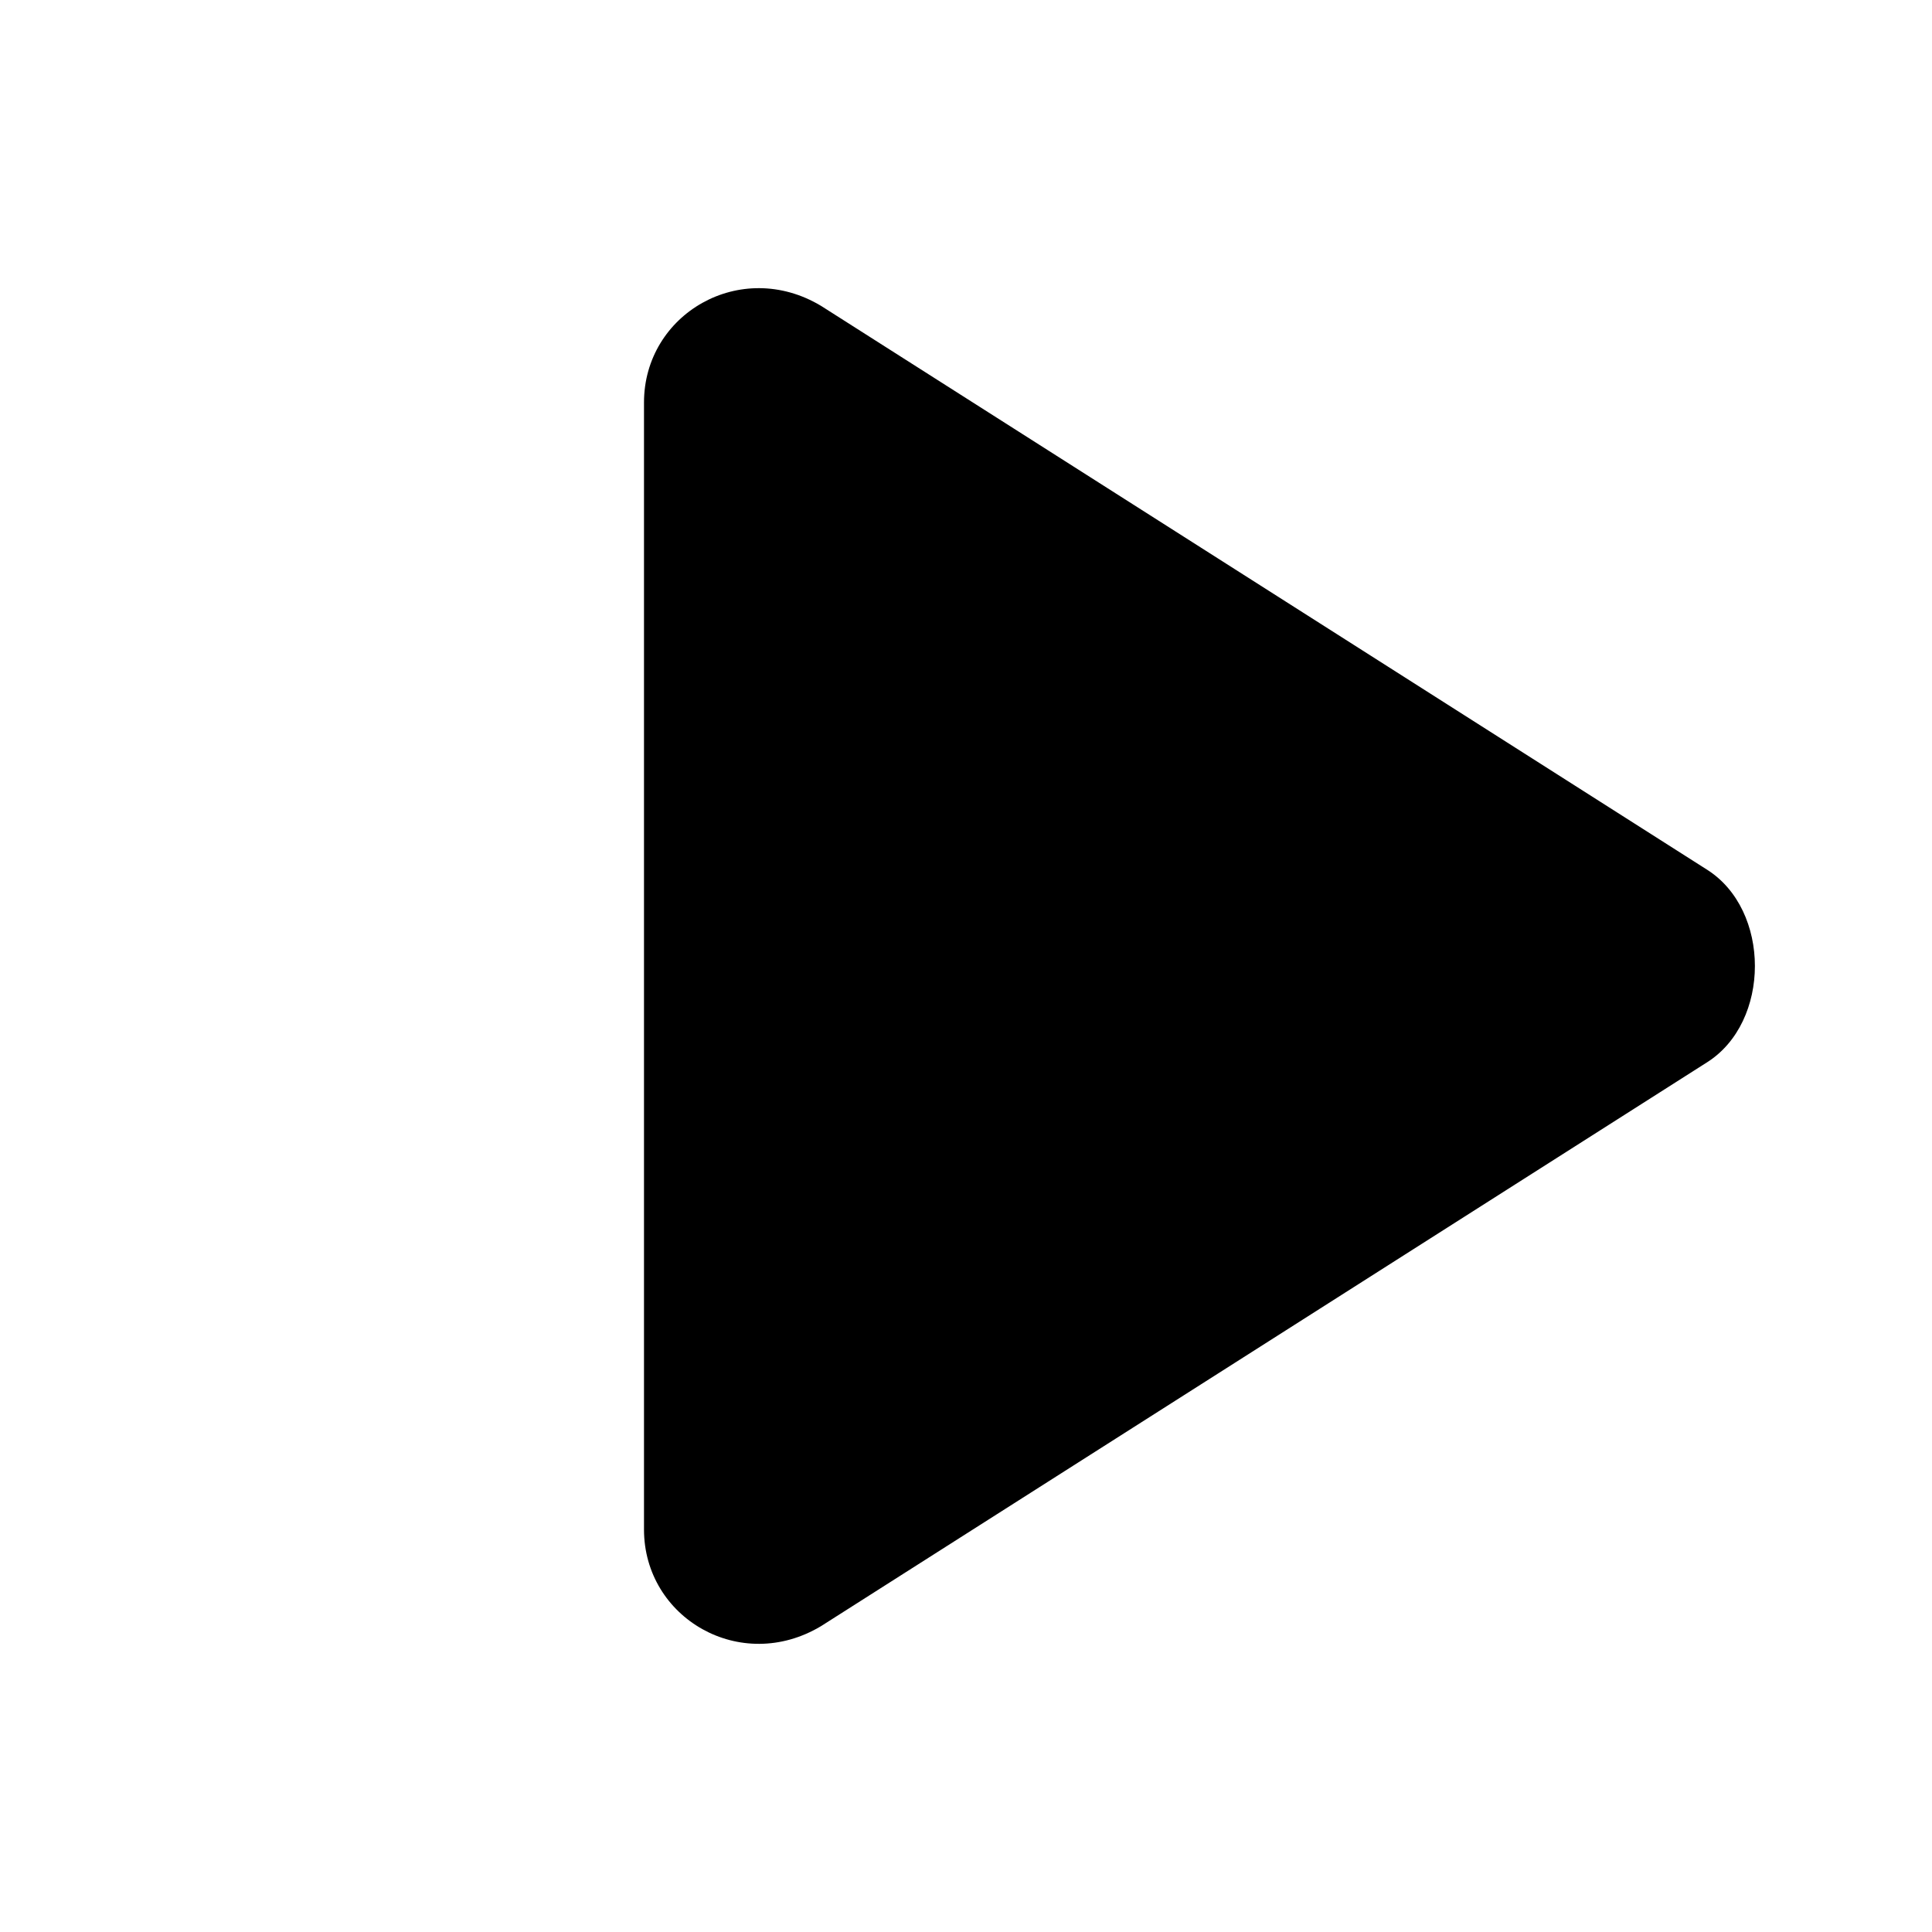
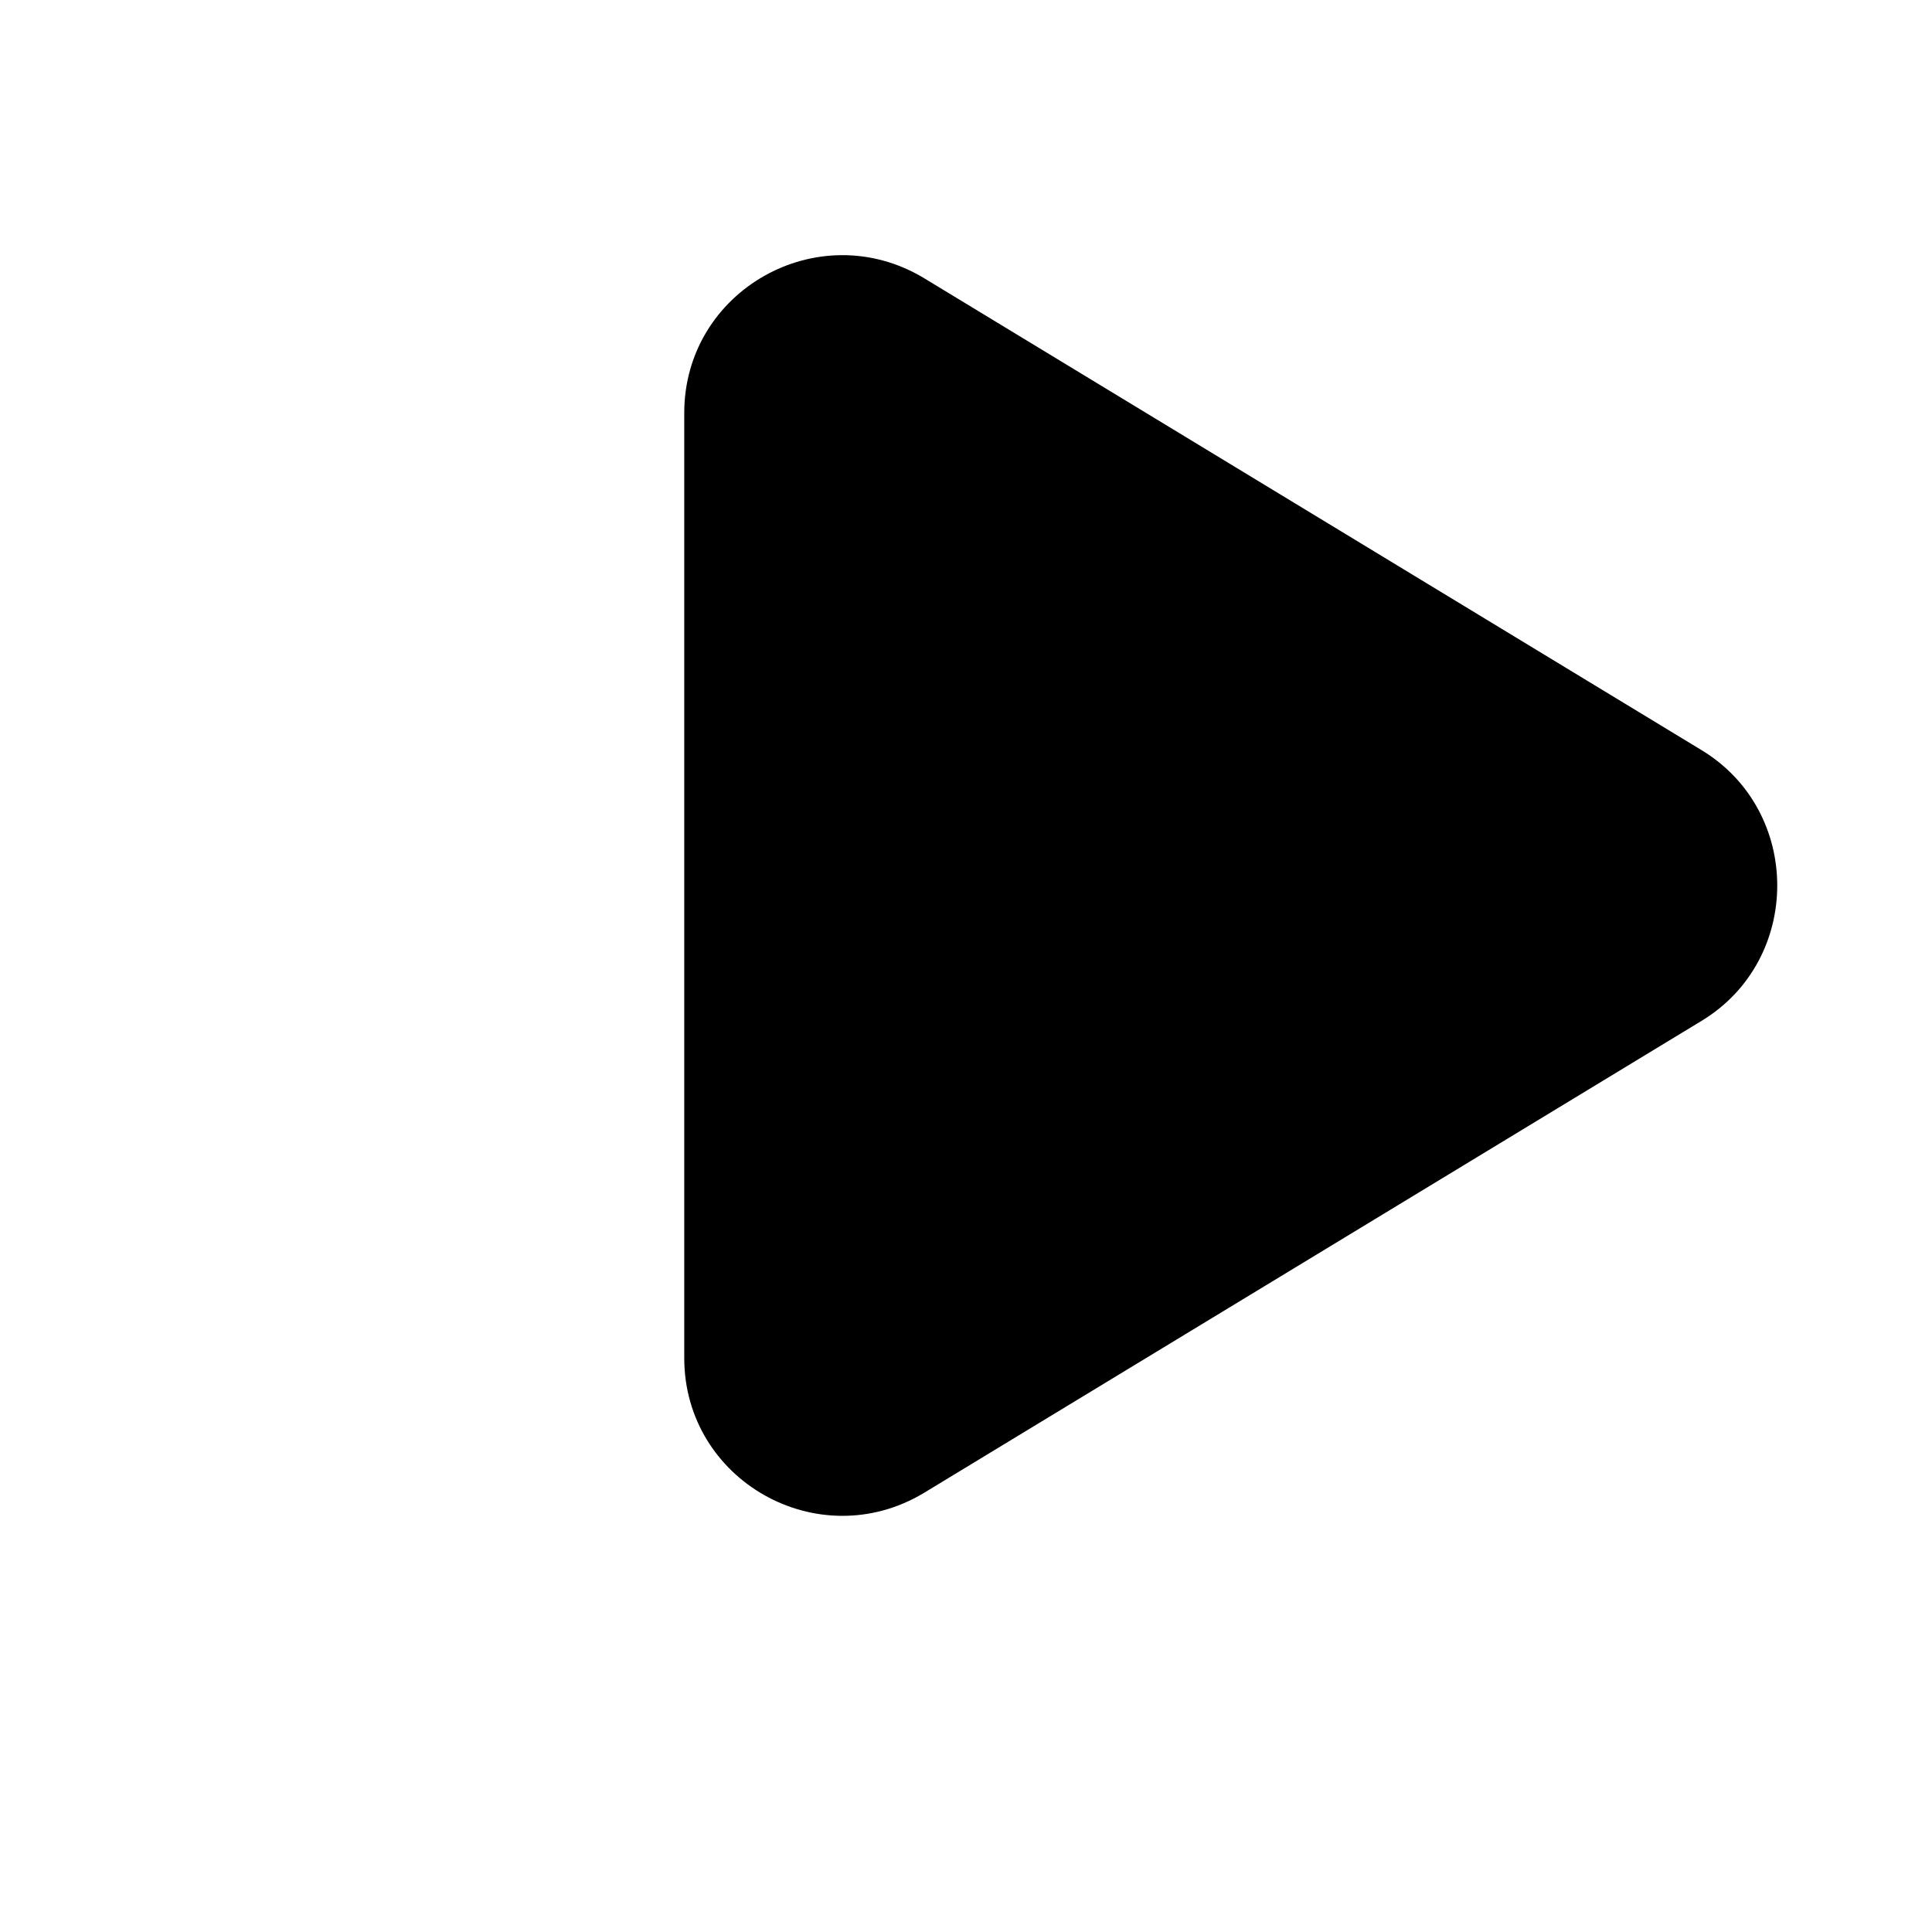
<svg width="24" height="24" viewBox="0 0 24 24" fill="currentColor" aria-hidden="true">
-   <path d="M8 5v14c0 1.1 1.2 1.8 2.2 1.2l11-7c.8-.5.8-1.9 0-2.4l-11-7C9.2 3.2 8 3.9 8 5z" />
+   <path d="M8.5 5.13c0-1.52 1.66-2.46 2.97-1.68l9.67 5.87c1.25.76 1.25 2.6 0 3.36l-9.67 5.87c-1.31.78-2.97-.16-2.97-1.68V5.13z" />
</svg>
